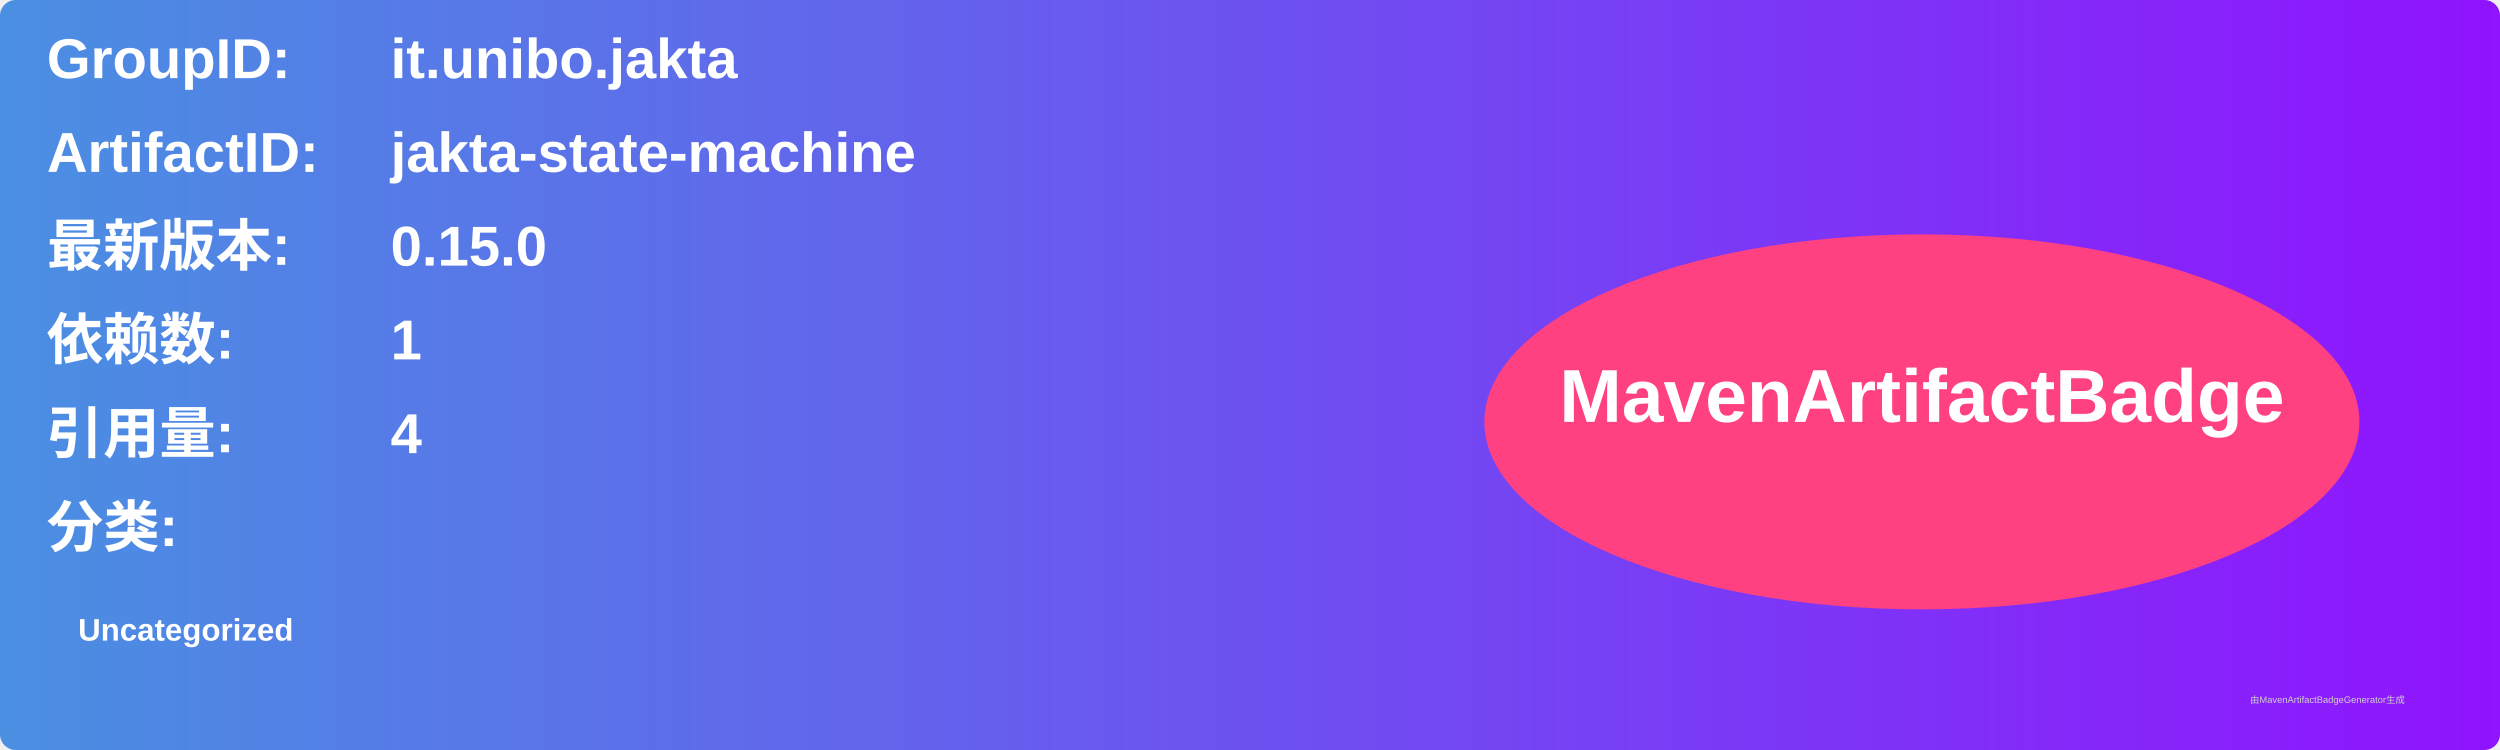
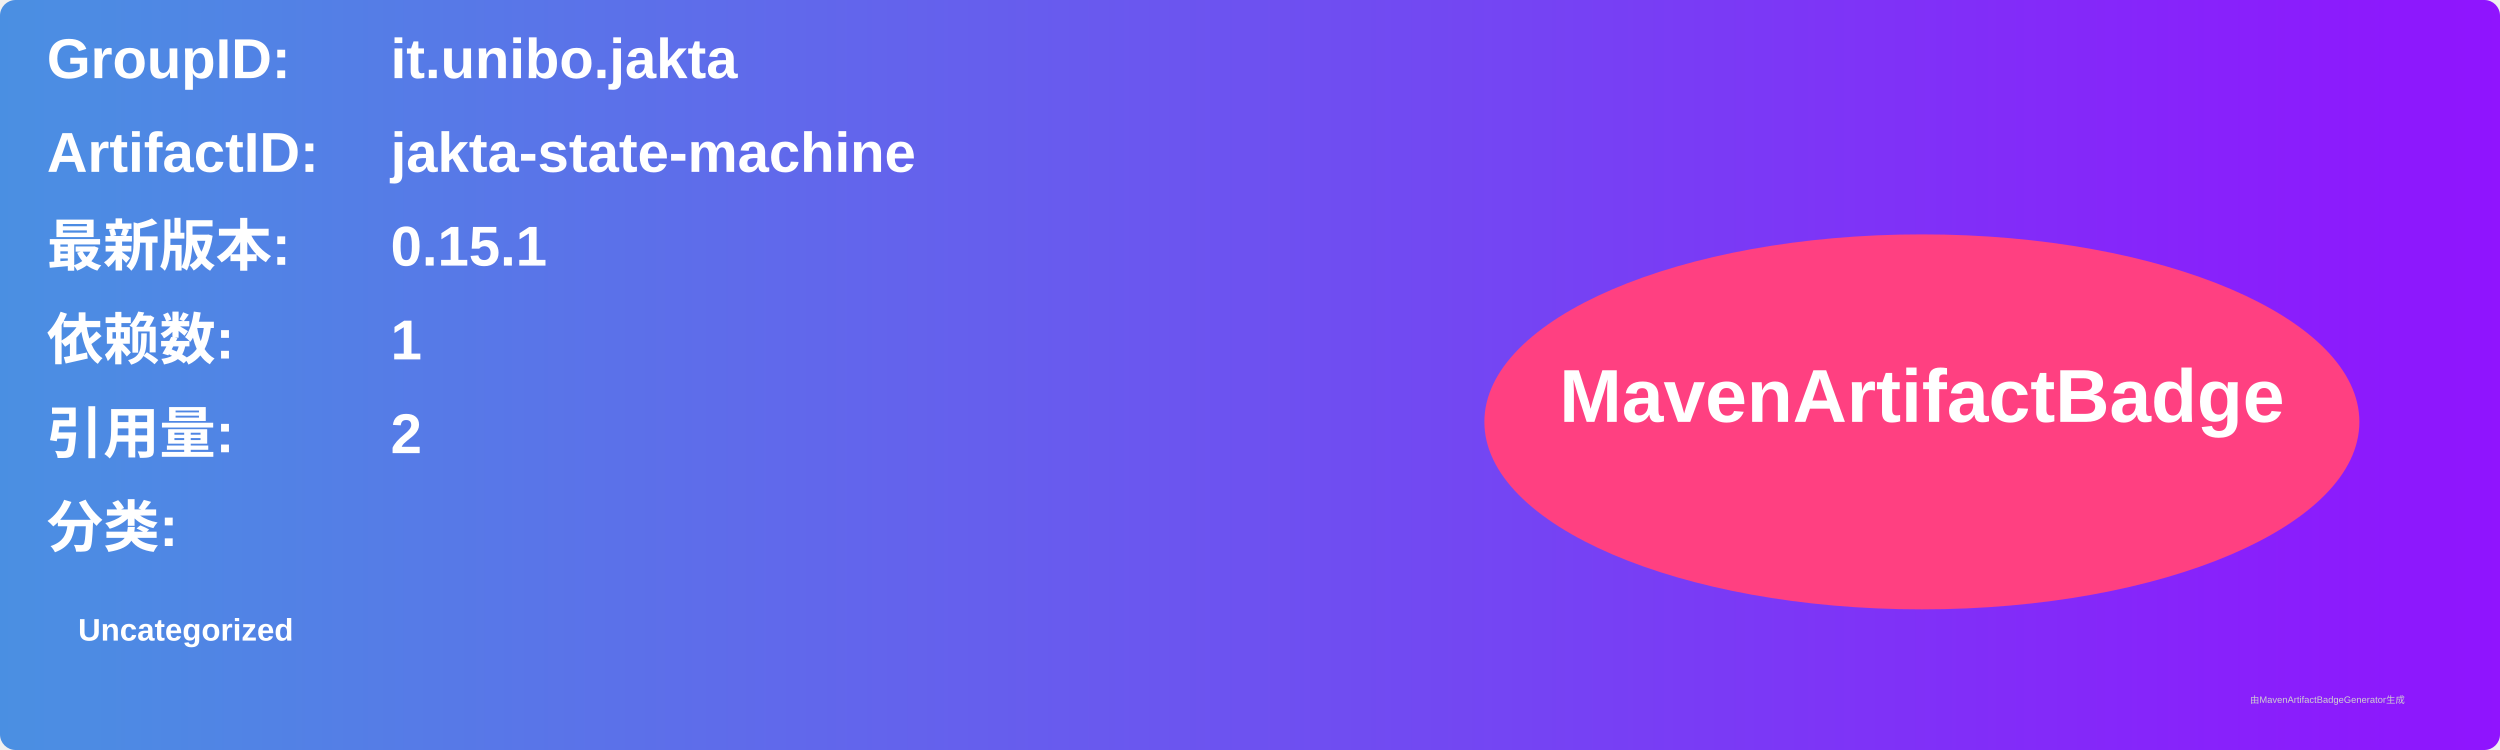
<svg xmlns="http://www.w3.org/2000/svg" width="800" height="240" viewBox="0 0 800 240">
  <linearGradient id="grad" x1="0%" y1="0%" x2="100%" y2="0%">
    <stop offset="0%" stop-color="#4a90e2" />
    <stop offset="100%" stop-color="#9013fe" />
  </linearGradient>
  <rect width="100%" height="100%" rx="5" ry="5" fill="url(#grad)" />
  <g transform="translate(15, 15)">
    <text x="0" y="10" font-family="Arial" font-size="18" fill="white" font-weight="bold" width="260">GroupID:</text>
    <text x="110" y="10" font-family="Arial" font-size="18" fill="white" font-weight="bold" width="460">it.unibo.jakta</text>
    <text x="0" y="40" font-family="Arial" font-size="18" fill="white" font-weight="bold" width="260">ArtifactID:</text>
    <text x="110" y="40" font-family="Arial" font-size="18" fill="white" font-weight="bold" width="460">jakta-state-machine</text>
    <text x="0" y="70" font-family="Arial" font-size="18" fill="white" font-weight="bold">最新版本:</text>
    <text x="110" y="70" font-family="Arial" font-size="18" fill="white" font-weight="bold">
-       <tspan font-weight="bold">0.15.0</tspan>
+       <tspan font-weight="bold">0.15.1</tspan>
    </text>
    <text x="0" y="100" font-family="Arial" font-size="18" fill="white" font-weight="bold">依赖数: </text>
    <text x="110" y="100" font-family="Arial" font-size="18" fill="white">
      <tspan font-weight="bold">1</tspan>
    </text>
    <text x="0" y="130" font-family="Arial" font-size="18" fill="white" font-weight="bold">引用量: </text>
    <text x="110" y="130" font-family="Arial" font-size="18" fill="white">
-       <tspan font-weight="bold">4</tspan>
+       <tspan font-weight="bold">2</tspan>
    </text>
    <text x="0" y="160" font-family="Arial" font-size="18" fill="white" font-weight="bold">分类:</text>
    <text x="10" y="190" font-family="Arial" font-size="10" fill="white">
      <tspan font-weight="bold">Uncategorized</tspan>
    </text>
    <ellipse cx="600" cy="120" rx="140" ry="60" fill="#ff4081" />
    <text x="600" y="120" text-anchor="middle" font-family="Arial" font-size="24" fill="white" font-weight="bold">MavenArtifactBadge</text>
  </g>
  <text x="720" y="225" font-family="Arial" font-size="3" fill="#d0d0d0">由MavenArtifactBadgeGenerator生成</text>
</svg>
